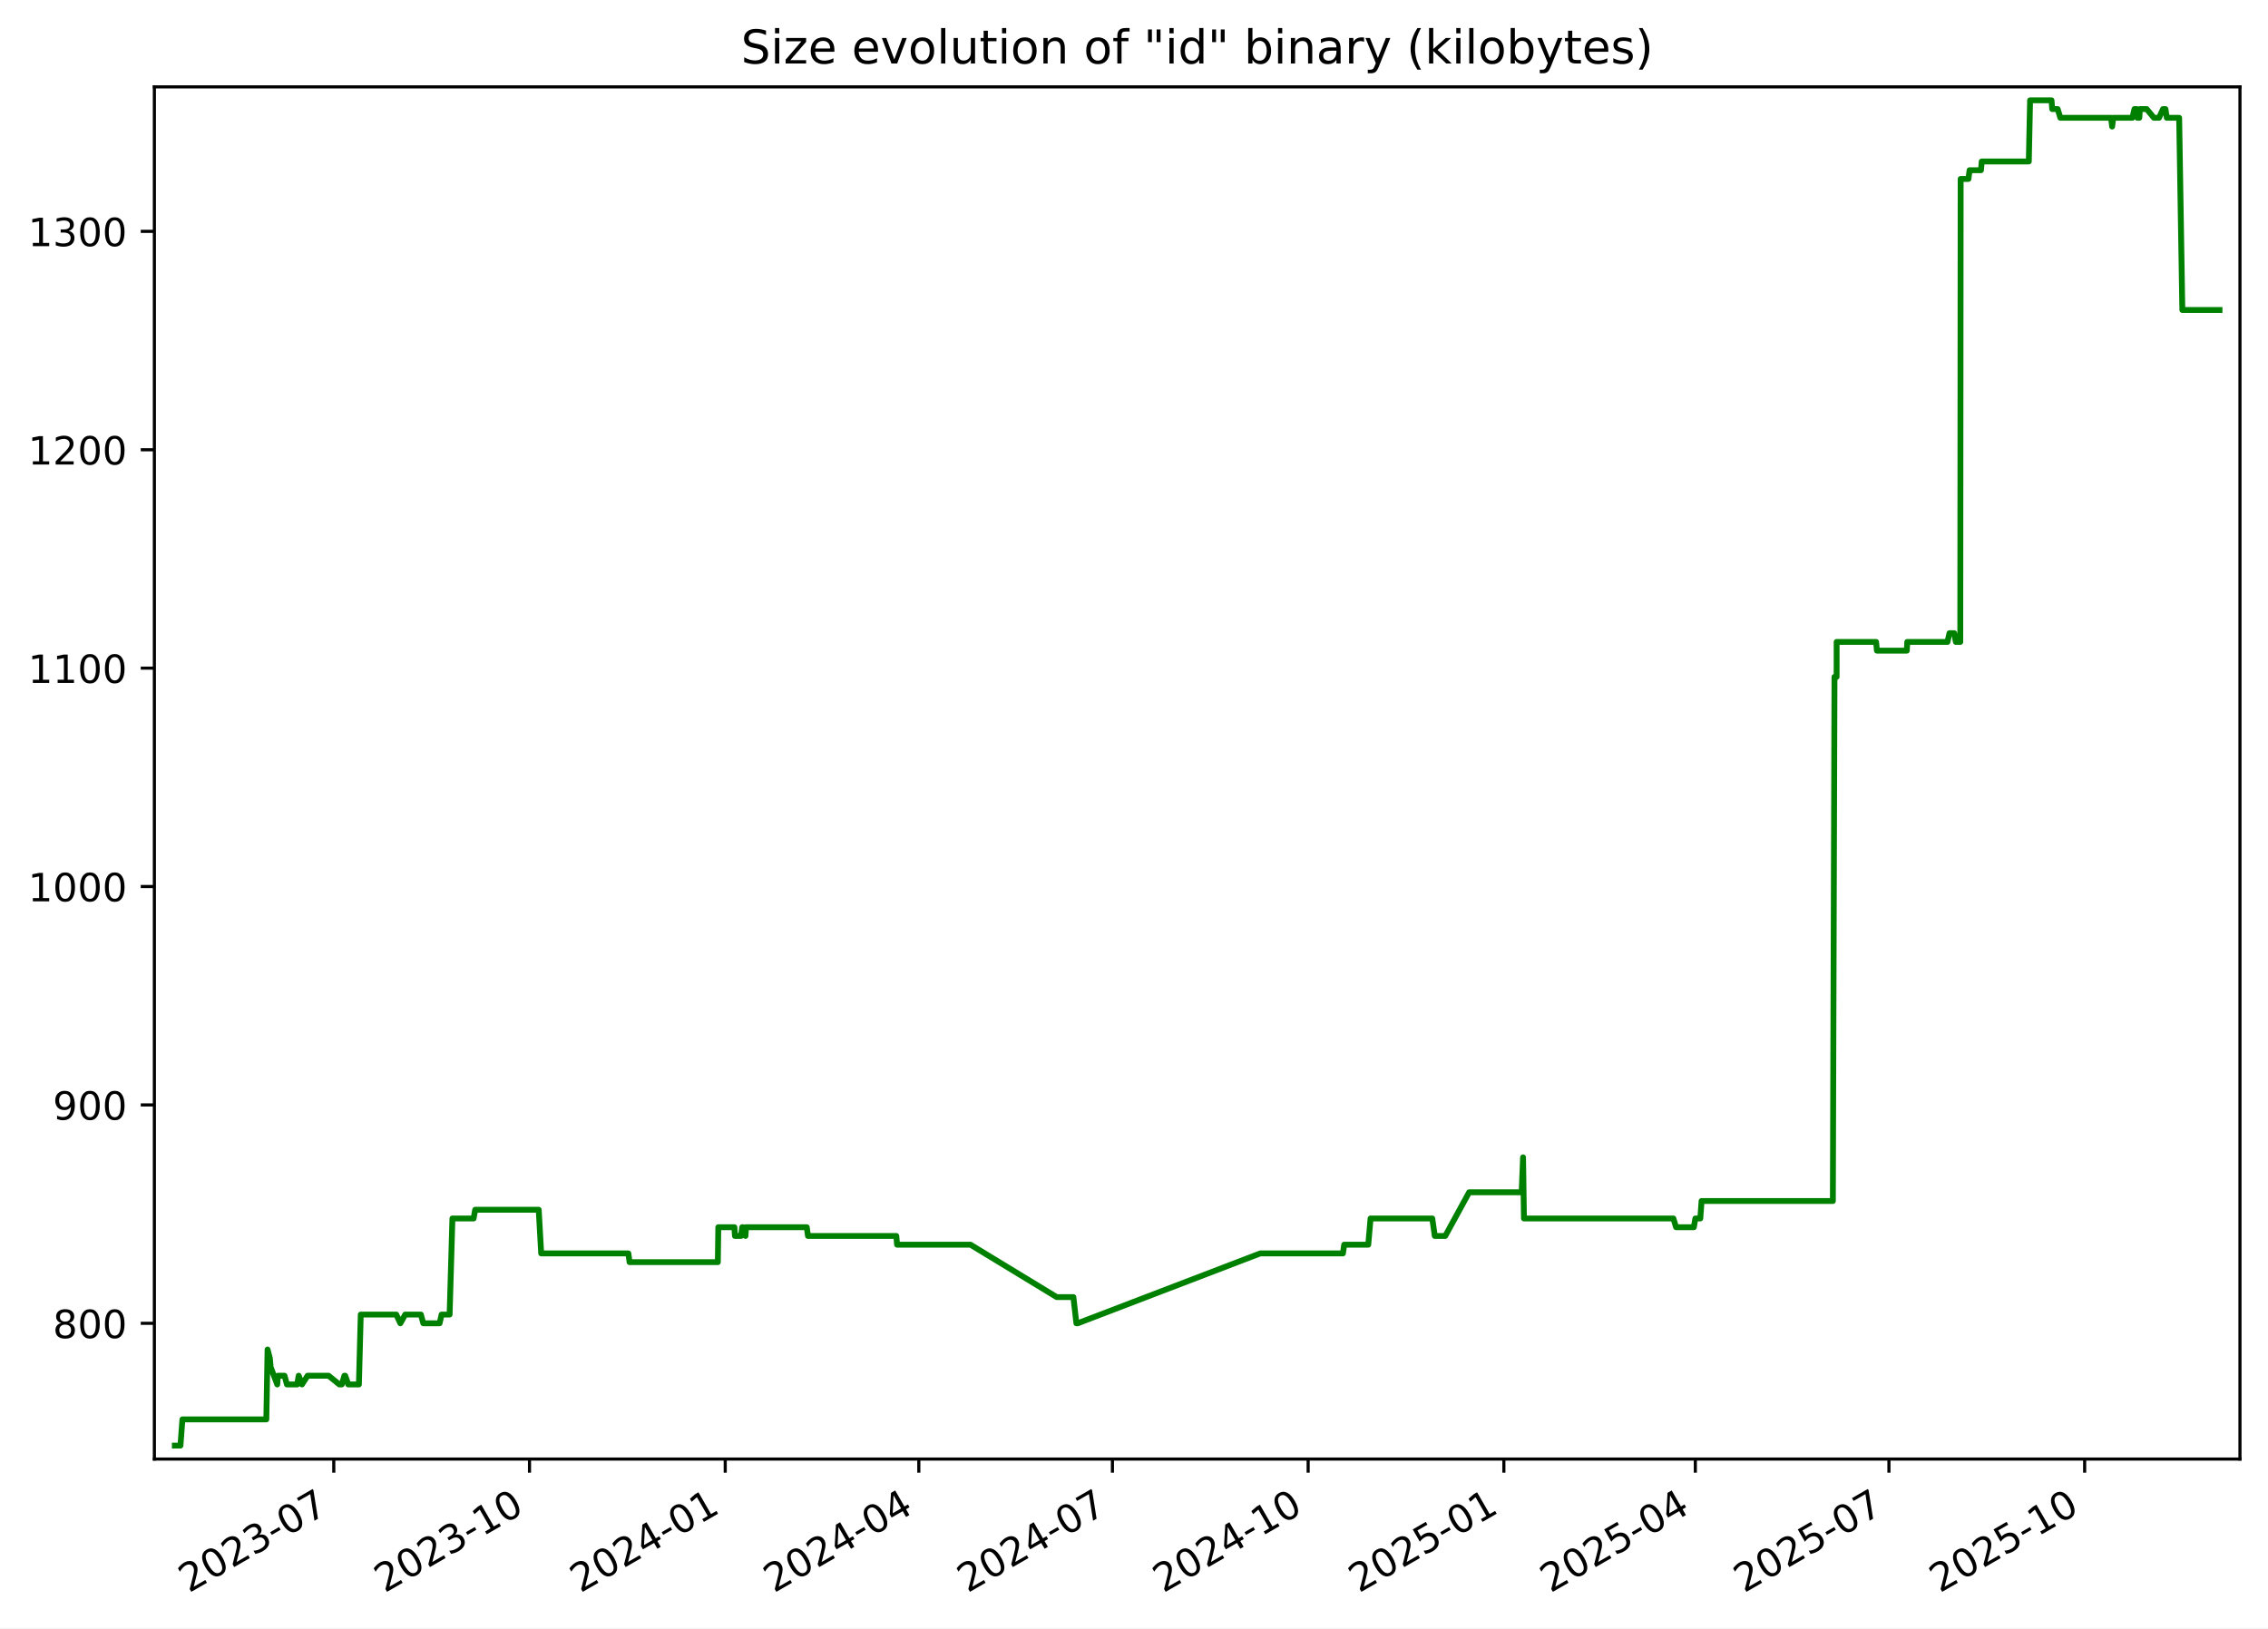
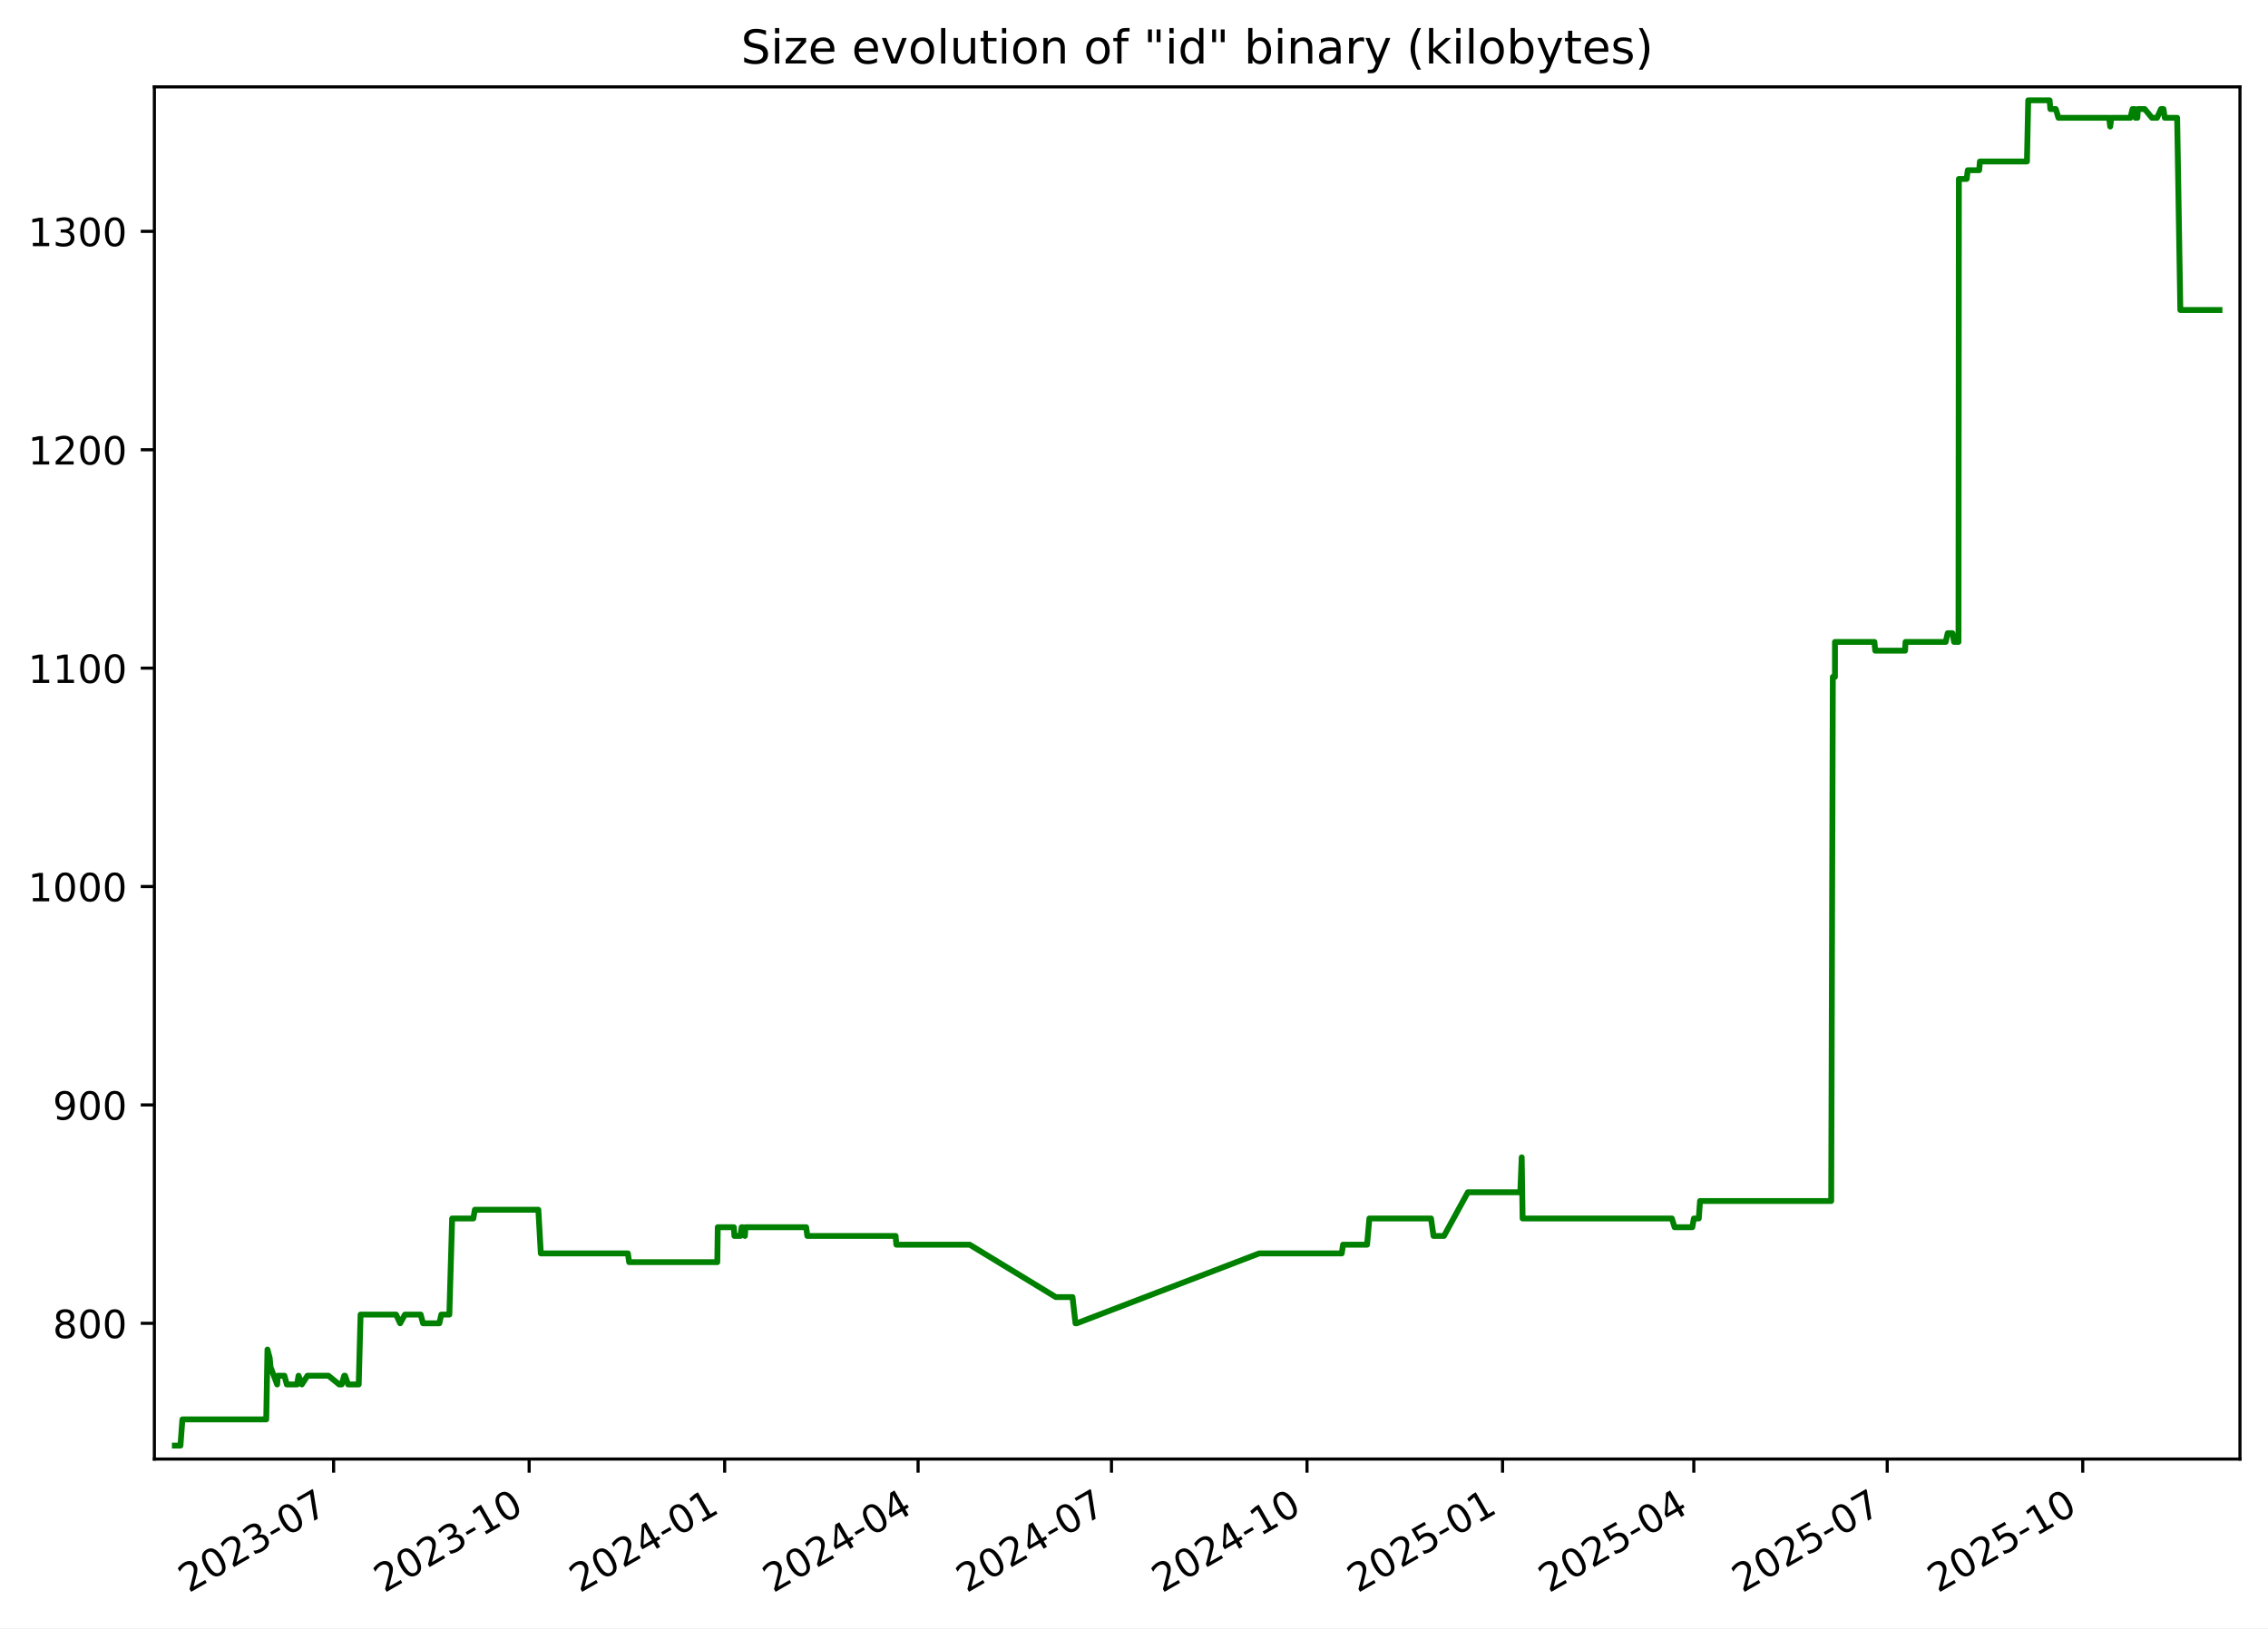
<svg xmlns="http://www.w3.org/2000/svg" xmlns:xlink="http://www.w3.org/1999/xlink" width="582.53pt" height="418.303pt" viewBox="0 0 582.53 418.303" version="1.1">
  <defs>
    <style type="text/css">*{stroke-linejoin: round; stroke-linecap: butt}</style>
  </defs>
  <g id="figure_1">
    <g id="patch_1">
      <path d="M -0 418.303  L 582.53 418.303  L 582.53 0  L -0 0  z " style="fill: #ffffff" />
    </g>
    <g id="axes_1">
      <g id="patch_2">
        <path d="M 39.65 374.83  L 575.33 374.83  L 575.33 22.318  L 39.65 22.318  z " style="fill: #ffffff" />
      </g>
      <g id="matplotlib.axis_1">
        <g id="xtick_1">
          <g id="line2d_1">
            <defs>
-               <path id="m3d6a002ae7" d="M 0 0  L 0 3.5  " style="stroke: #000000; stroke-width: 0.8" />
+               <path id="mb595bc45e6" d="M 0 0  L 0 3.5  " style="stroke: #000000; stroke-width: 0.8" />
            </defs>
            <g>
-               <use xlink:href="#m3d6a002ae7" x="85.731" y="374.83" style="stroke: #000000; stroke-width: 0.8" />
+               <use xlink:href="#mb595bc45e6" x="85.69" y="374.83" style="stroke: #000000; stroke-width: 0.8" />
            </g>
          </g>
          <g id="text_1">
-             <g transform="translate(48.50606 409.302) rotate(-30) scale(0.1 -0.1)">
+             <g transform="translate(48.46524 409.302) rotate(-30) scale(0.1 -0.1)">
              <defs>
                <path id="DejaVuSans-32" d="M 1228 531  L 3431 531  L 3431 0  L 469 0  L 469 531  Q 828 903 1448 1529  Q 2069 2156 2228 2338  Q 2531 2678 2651 2914  Q 2772 3150 2772 3378  Q 2772 3750 2511 3984  Q 2250 4219 1831 4219  Q 1534 4219 1204 4116  Q 875 4013 500 3803  L 500 4441  Q 881 4594 1212 4672  Q 1544 4750 1819 4750  Q 2544 4750 2975 4387  Q 3406 4025 3406 3419  Q 3406 3131 3298 2873  Q 3191 2616 2906 2266  Q 2828 2175 2409 1742  Q 1991 1309 1228 531  z " transform="scale(0.015625)" />
                <path id="DejaVuSans-30" d="M 2034 4250  Q 1547 4250 1301 3770  Q 1056 3291 1056 2328  Q 1056 1369 1301 889  Q 1547 409 2034 409  Q 2525 409 2770 889  Q 3016 1369 3016 2328  Q 3016 3291 2770 3770  Q 2525 4250 2034 4250  z M 2034 4750  Q 2819 4750 3233 4129  Q 3647 3509 3647 2328  Q 3647 1150 3233 529  Q 2819 -91 2034 -91  Q 1250 -91 836 529  Q 422 1150 422 2328  Q 422 3509 836 4129  Q 1250 4750 2034 4750  z " transform="scale(0.015625)" />
                <path id="DejaVuSans-33" d="M 2597 2516  Q 3050 2419 3304 2112  Q 3559 1806 3559 1356  Q 3559 666 3084 287  Q 2609 -91 1734 -91  Q 1441 -91 1130 -33  Q 819 25 488 141  L 488 750  Q 750 597 1062 519  Q 1375 441 1716 441  Q 2309 441 2620 675  Q 2931 909 2931 1356  Q 2931 1769 2642 2001  Q 2353 2234 1838 2234  L 1294 2234  L 1294 2753  L 1863 2753  Q 2328 2753 2575 2939  Q 2822 3125 2822 3475  Q 2822 3834 2567 4026  Q 2313 4219 1838 4219  Q 1578 4219 1281 4162  Q 984 4106 628 3988  L 628 4550  Q 988 4650 1302 4700  Q 1616 4750 1894 4750  Q 2613 4750 3031 4423  Q 3450 4097 3450 3541  Q 3450 3153 3228 2886  Q 3006 2619 2597 2516  z " transform="scale(0.015625)" />
                <path id="DejaVuSans-2d" d="M 313 2009  L 1997 2009  L 1997 1497  L 313 1497  L 313 2009  z " transform="scale(0.015625)" />
                <path id="DejaVuSans-37" d="M 525 4666  L 3525 4666  L 3525 4397  L 1831 0  L 1172 0  L 2766 4134  L 525 4134  L 525 4666  z " transform="scale(0.015625)" />
              </defs>
              <use xlink:href="#DejaVuSans-32" />
              <use xlink:href="#DejaVuSans-30" x="63.623" />
              <use xlink:href="#DejaVuSans-32" x="127.246" />
              <use xlink:href="#DejaVuSans-33" x="190.869" />
              <use xlink:href="#DejaVuSans-2d" x="254.492" />
              <use xlink:href="#DejaVuSans-30" x="290.576" />
              <use xlink:href="#DejaVuSans-37" x="354.199" />
            </g>
          </g>
        </g>
        <g id="xtick_2">
          <g id="line2d_2">
            <g>
-               <use xlink:href="#m3d6a002ae7" x="136.002" y="374.83" style="stroke: #000000; stroke-width: 0.8" />
+               <use xlink:href="#mb595bc45e6" x="135.911" y="374.83" style="stroke: #000000; stroke-width: 0.8" />
            </g>
          </g>
          <g id="text_2">
-             <g transform="translate(98.77708 409.302) rotate(-30) scale(0.1 -0.1)">
+             <g transform="translate(98.68599 409.302) rotate(-30) scale(0.1 -0.1)">
              <defs>
                <path id="DejaVuSans-31" d="M 794 531  L 1825 531  L 1825 4091  L 703 3866  L 703 4441  L 1819 4666  L 2450 4666  L 2450 531  L 3481 531  L 3481 0  L 794 0  L 794 531  z " transform="scale(0.015625)" />
              </defs>
              <use xlink:href="#DejaVuSans-32" />
              <use xlink:href="#DejaVuSans-30" x="63.623" />
              <use xlink:href="#DejaVuSans-32" x="127.246" />
              <use xlink:href="#DejaVuSans-33" x="190.869" />
              <use xlink:href="#DejaVuSans-2d" x="254.492" />
              <use xlink:href="#DejaVuSans-31" x="290.576" />
              <use xlink:href="#DejaVuSans-30" x="354.199" />
            </g>
          </g>
        </g>
        <g id="xtick_3">
          <g id="line2d_3">
            <g>
-               <use xlink:href="#m3d6a002ae7" x="186.273" y="374.83" style="stroke: #000000; stroke-width: 0.8" />
+               <use xlink:href="#mb595bc45e6" x="186.132" y="374.83" style="stroke: #000000; stroke-width: 0.8" />
            </g>
          </g>
          <g id="text_3">
-             <g transform="translate(149.0481 409.302) rotate(-30) scale(0.1 -0.1)">
+             <g transform="translate(148.9067 409.302) rotate(-30) scale(0.1 -0.1)">
              <defs>
                <path id="DejaVuSans-34" d="M 2419 4116  L 825 1625  L 2419 1625  L 2419 4116  z M 2253 4666  L 3047 4666  L 3047 1625  L 3713 1625  L 3713 1100  L 3047 1100  L 3047 0  L 2419 0  L 2419 1100  L 313 1100  L 313 1709  L 2253 4666  z " transform="scale(0.015625)" />
              </defs>
              <use xlink:href="#DejaVuSans-32" />
              <use xlink:href="#DejaVuSans-30" x="63.623" />
              <use xlink:href="#DejaVuSans-32" x="127.246" />
              <use xlink:href="#DejaVuSans-34" x="190.869" />
              <use xlink:href="#DejaVuSans-2d" x="254.492" />
              <use xlink:href="#DejaVuSans-30" x="290.576" />
              <use xlink:href="#DejaVuSans-31" x="354.199" />
            </g>
          </g>
        </g>
        <g id="xtick_4">
          <g id="line2d_4">
            <g>
-               <use xlink:href="#m3d6a002ae7" x="235.997" y="374.83" style="stroke: #000000; stroke-width: 0.8" />
+               <use xlink:href="#mb595bc45e6" x="235.806" y="374.83" style="stroke: #000000; stroke-width: 0.8" />
            </g>
          </g>
          <g id="text_4">
-             <g transform="translate(198.7727 409.302) rotate(-30) scale(0.1 -0.1)">
+             <g transform="translate(198.5816 409.302) rotate(-30) scale(0.1 -0.1)">
              <use xlink:href="#DejaVuSans-32" />
              <use xlink:href="#DejaVuSans-30" x="63.623" />
              <use xlink:href="#DejaVuSans-32" x="127.246" />
              <use xlink:href="#DejaVuSans-34" x="190.869" />
              <use xlink:href="#DejaVuSans-2d" x="254.492" />
              <use xlink:href="#DejaVuSans-30" x="290.576" />
              <use xlink:href="#DejaVuSans-34" x="354.199" />
            </g>
          </g>
        </g>
        <g id="xtick_5">
          <g id="line2d_5">
            <g>
-               <use xlink:href="#m3d6a002ae7" x="285.722" y="374.83" style="stroke: #000000; stroke-width: 0.8" />
+               <use xlink:href="#mb595bc45e6" x="285.481" y="374.83" style="stroke: #000000; stroke-width: 0.8" />
            </g>
          </g>
          <g id="text_5">
-             <g transform="translate(248.4973 409.302) rotate(-30) scale(0.1 -0.1)">
+             <g transform="translate(248.2565 409.302) rotate(-30) scale(0.1 -0.1)">
              <use xlink:href="#DejaVuSans-32" />
              <use xlink:href="#DejaVuSans-30" x="63.623" />
              <use xlink:href="#DejaVuSans-32" x="127.246" />
              <use xlink:href="#DejaVuSans-34" x="190.869" />
              <use xlink:href="#DejaVuSans-2d" x="254.492" />
              <use xlink:href="#DejaVuSans-30" x="290.576" />
              <use xlink:href="#DejaVuSans-37" x="354.199" />
            </g>
          </g>
        </g>
        <g id="xtick_6">
          <g id="line2d_6">
            <g>
-               <use xlink:href="#m3d6a002ae7" x="335.993" y="374.83" style="stroke: #000000; stroke-width: 0.8" />
+               <use xlink:href="#mb595bc45e6" x="335.702" y="374.83" style="stroke: #000000; stroke-width: 0.8" />
            </g>
          </g>
          <g id="text_6">
-             <g transform="translate(298.7683 409.302) rotate(-30) scale(0.1 -0.1)">
+             <g transform="translate(298.4772 409.302) rotate(-30) scale(0.1 -0.1)">
              <use xlink:href="#DejaVuSans-32" />
              <use xlink:href="#DejaVuSans-30" x="63.623" />
              <use xlink:href="#DejaVuSans-32" x="127.246" />
              <use xlink:href="#DejaVuSans-34" x="190.869" />
              <use xlink:href="#DejaVuSans-2d" x="254.492" />
              <use xlink:href="#DejaVuSans-31" x="290.576" />
              <use xlink:href="#DejaVuSans-30" x="354.199" />
            </g>
          </g>
        </g>
        <g id="xtick_7">
          <g id="line2d_7">
            <g>
-               <use xlink:href="#m3d6a002ae7" x="386.264" y="374.83" style="stroke: #000000; stroke-width: 0.8" />
+               <use xlink:href="#mb595bc45e6" x="385.923" y="374.83" style="stroke: #000000; stroke-width: 0.8" />
            </g>
          </g>
          <g id="text_7">
-             <g transform="translate(349.0393 409.302) rotate(-30) scale(0.1 -0.1)">
+             <g transform="translate(348.698 409.302) rotate(-30) scale(0.1 -0.1)">
              <defs>
                <path id="DejaVuSans-35" d="M 691 4666  L 3169 4666  L 3169 4134  L 1269 4134  L 1269 2991  Q 1406 3038 1543 3061  Q 1681 3084 1819 3084  Q 2600 3084 3056 2656  Q 3513 2228 3513 1497  Q 3513 744 3044 326  Q 2575 -91 1722 -91  Q 1428 -91 1123 -41  Q 819 9 494 109  L 494 744  Q 775 591 1075 516  Q 1375 441 1709 441  Q 2250 441 2565 725  Q 2881 1009 2881 1497  Q 2881 1984 2565 2268  Q 2250 2553 1709 2553  Q 1456 2553 1204 2497  Q 953 2441 691 2322  L 691 4666  z " transform="scale(0.015625)" />
              </defs>
              <use xlink:href="#DejaVuSans-32" />
              <use xlink:href="#DejaVuSans-30" x="63.623" />
              <use xlink:href="#DejaVuSans-32" x="127.246" />
              <use xlink:href="#DejaVuSans-35" x="190.869" />
              <use xlink:href="#DejaVuSans-2d" x="254.492" />
              <use xlink:href="#DejaVuSans-30" x="290.576" />
              <use xlink:href="#DejaVuSans-31" x="354.199" />
            </g>
          </g>
        </g>
        <g id="xtick_8">
          <g id="line2d_8">
            <g>
-               <use xlink:href="#m3d6a002ae7" x="435.442" y="374.83" style="stroke: #000000; stroke-width: 0.8" />
+               <use xlink:href="#mb595bc45e6" x="435.052" y="374.83" style="stroke: #000000; stroke-width: 0.8" />
            </g>
          </g>
          <g id="text_8">
-             <g transform="translate(398.2175 409.302) rotate(-30) scale(0.1 -0.1)">
+             <g transform="translate(397.827 409.302) rotate(-30) scale(0.1 -0.1)">
              <use xlink:href="#DejaVuSans-32" />
              <use xlink:href="#DejaVuSans-30" x="63.623" />
              <use xlink:href="#DejaVuSans-32" x="127.246" />
              <use xlink:href="#DejaVuSans-35" x="190.869" />
              <use xlink:href="#DejaVuSans-2d" x="254.492" />
              <use xlink:href="#DejaVuSans-30" x="290.576" />
              <use xlink:href="#DejaVuSans-34" x="354.199" />
            </g>
          </g>
        </g>
        <g id="xtick_9">
          <g id="line2d_9">
            <g>
-               <use xlink:href="#m3d6a002ae7" x="485.167" y="374.83" style="stroke: #000000; stroke-width: 0.8" />
+               <use xlink:href="#mb595bc45e6" x="484.727" y="374.83" style="stroke: #000000; stroke-width: 0.8" />
            </g>
          </g>
          <g id="text_9">
-             <g transform="translate(447.942 409.302) rotate(-30) scale(0.1 -0.1)">
+             <g transform="translate(447.5019 409.302) rotate(-30) scale(0.1 -0.1)">
              <use xlink:href="#DejaVuSans-32" />
              <use xlink:href="#DejaVuSans-30" x="63.623" />
              <use xlink:href="#DejaVuSans-32" x="127.246" />
              <use xlink:href="#DejaVuSans-35" x="190.869" />
              <use xlink:href="#DejaVuSans-2d" x="254.492" />
              <use xlink:href="#DejaVuSans-30" x="290.576" />
              <use xlink:href="#DejaVuSans-37" x="354.199" />
            </g>
          </g>
        </g>
        <g id="xtick_10">
          <g id="line2d_10">
            <g>
-               <use xlink:href="#m3d6a002ae7" x="535.438" y="374.83" style="stroke: #000000; stroke-width: 0.8" />
+               <use xlink:href="#mb595bc45e6" x="534.947" y="374.83" style="stroke: #000000; stroke-width: 0.8" />
            </g>
          </g>
          <g id="text_10">
-             <g transform="translate(498.2131 409.302) rotate(-30) scale(0.1 -0.1)">
+             <g transform="translate(497.7226 409.302) rotate(-30) scale(0.1 -0.1)">
              <use xlink:href="#DejaVuSans-32" />
              <use xlink:href="#DejaVuSans-30" x="63.623" />
              <use xlink:href="#DejaVuSans-32" x="127.246" />
              <use xlink:href="#DejaVuSans-35" x="190.869" />
              <use xlink:href="#DejaVuSans-2d" x="254.492" />
              <use xlink:href="#DejaVuSans-31" x="290.576" />
              <use xlink:href="#DejaVuSans-30" x="354.199" />
            </g>
          </g>
        </g>
      </g>
      <g id="matplotlib.axis_2">
        <g id="ytick_1">
          <g id="line2d_11">
            <defs>
-               <path id="m560b6dda73" d="M 0 0  L -3.5 0  " style="stroke: #000000; stroke-width: 0.8" />
+               <path id="m7ecaa02bab" d="M 0 0  L -3.5 0  " style="stroke: #000000; stroke-width: 0.8" />
            </defs>
            <g>
-               <use xlink:href="#m560b6dda73" x="39.65" y="339.956" style="stroke: #000000; stroke-width: 0.8" />
+               <use xlink:href="#m7ecaa02bab" x="39.65" y="339.956" style="stroke: #000000; stroke-width: 0.8" />
            </g>
          </g>
          <g id="text_11">
            <g transform="translate(13.5625 343.7552) scale(0.1 -0.1)">
              <defs>
                <path id="DejaVuSans-38" d="M 2034 2216  Q 1584 2216 1326 1975  Q 1069 1734 1069 1313  Q 1069 891 1326 650  Q 1584 409 2034 409  Q 2484 409 2743 651  Q 3003 894 3003 1313  Q 3003 1734 2745 1975  Q 2488 2216 2034 2216  z M 1403 2484  Q 997 2584 770 2862  Q 544 3141 544 3541  Q 544 4100 942 4425  Q 1341 4750 2034 4750  Q 2731 4750 3128 4425  Q 3525 4100 3525 3541  Q 3525 3141 3298 2862  Q 3072 2584 2669 2484  Q 3125 2378 3379 2068  Q 3634 1759 3634 1313  Q 3634 634 3220 271  Q 2806 -91 2034 -91  Q 1263 -91 848 271  Q 434 634 434 1313  Q 434 1759 690 2068  Q 947 2378 1403 2484  z M 1172 3481  Q 1172 3119 1398 2916  Q 1625 2713 2034 2713  Q 2441 2713 2670 2916  Q 2900 3119 2900 3481  Q 2900 3844 2670 4047  Q 2441 4250 2034 4250  Q 1625 4250 1398 4047  Q 1172 3844 1172 3481  z " transform="scale(0.015625)" />
              </defs>
              <use xlink:href="#DejaVuSans-38" />
              <use xlink:href="#DejaVuSans-30" x="63.623" />
              <use xlink:href="#DejaVuSans-30" x="127.246" />
            </g>
          </g>
        </g>
        <g id="ytick_2">
          <g id="line2d_12">
            <g>
-               <use xlink:href="#m560b6dda73" x="39.65" y="283.852" style="stroke: #000000; stroke-width: 0.8" />
+               <use xlink:href="#m7ecaa02bab" x="39.65" y="283.852" style="stroke: #000000; stroke-width: 0.8" />
            </g>
          </g>
          <g id="text_12">
            <g transform="translate(13.5625 287.6513) scale(0.1 -0.1)">
              <defs>
                <path id="DejaVuSans-39" d="M 703 97  L 703 672  Q 941 559 1184 500  Q 1428 441 1663 441  Q 2288 441 2617 861  Q 2947 1281 2994 2138  Q 2813 1869 2534 1725  Q 2256 1581 1919 1581  Q 1219 1581 811 2004  Q 403 2428 403 3163  Q 403 3881 828 4315  Q 1253 4750 1959 4750  Q 2769 4750 3195 4129  Q 3622 3509 3622 2328  Q 3622 1225 3098 567  Q 2575 -91 1691 -91  Q 1453 -91 1209 -44  Q 966 3 703 97  z M 1959 2075  Q 2384 2075 2632 2365  Q 2881 2656 2881 3163  Q 2881 3666 2632 3958  Q 2384 4250 1959 4250  Q 1534 4250 1286 3958  Q 1038 3666 1038 3163  Q 1038 2656 1286 2365  Q 1534 2075 1959 2075  z " transform="scale(0.015625)" />
              </defs>
              <use xlink:href="#DejaVuSans-39" />
              <use xlink:href="#DejaVuSans-30" x="63.623" />
              <use xlink:href="#DejaVuSans-30" x="127.246" />
            </g>
          </g>
        </g>
        <g id="ytick_3">
          <g id="line2d_13">
            <g>
-               <use xlink:href="#m560b6dda73" x="39.65" y="227.748" style="stroke: #000000; stroke-width: 0.8" />
+               <use xlink:href="#m7ecaa02bab" x="39.65" y="227.748" style="stroke: #000000; stroke-width: 0.8" />
            </g>
          </g>
          <g id="text_13">
            <g transform="translate(7.2 231.5474) scale(0.1 -0.1)">
              <use xlink:href="#DejaVuSans-31" />
              <use xlink:href="#DejaVuSans-30" x="63.623" />
              <use xlink:href="#DejaVuSans-30" x="127.246" />
              <use xlink:href="#DejaVuSans-30" x="190.869" />
            </g>
          </g>
        </g>
        <g id="ytick_4">
          <g id="line2d_14">
            <g>
-               <use xlink:href="#m560b6dda73" x="39.65" y="171.644" style="stroke: #000000; stroke-width: 0.8" />
+               <use xlink:href="#m7ecaa02bab" x="39.65" y="171.644" style="stroke: #000000; stroke-width: 0.8" />
            </g>
          </g>
          <g id="text_14">
            <g transform="translate(7.2 175.4435) scale(0.1 -0.1)">
              <use xlink:href="#DejaVuSans-31" />
              <use xlink:href="#DejaVuSans-31" x="63.623" />
              <use xlink:href="#DejaVuSans-30" x="127.246" />
              <use xlink:href="#DejaVuSans-30" x="190.869" />
            </g>
          </g>
        </g>
        <g id="ytick_5">
          <g id="line2d_15">
            <g>
-               <use xlink:href="#m560b6dda73" x="39.65" y="115.54" style="stroke: #000000; stroke-width: 0.8" />
+               <use xlink:href="#m7ecaa02bab" x="39.65" y="115.54" style="stroke: #000000; stroke-width: 0.8" />
            </g>
          </g>
          <g id="text_15">
            <g transform="translate(7.2 119.3396) scale(0.1 -0.1)">
              <use xlink:href="#DejaVuSans-31" />
              <use xlink:href="#DejaVuSans-32" x="63.623" />
              <use xlink:href="#DejaVuSans-30" x="127.246" />
              <use xlink:href="#DejaVuSans-30" x="190.869" />
            </g>
          </g>
        </g>
        <g id="ytick_6">
          <g id="line2d_16">
            <g>
-               <use xlink:href="#m560b6dda73" x="39.65" y="59.436" style="stroke: #000000; stroke-width: 0.8" />
+               <use xlink:href="#m7ecaa02bab" x="39.65" y="59.436" style="stroke: #000000; stroke-width: 0.8" />
            </g>
          </g>
          <g id="text_16">
            <g transform="translate(7.2 63.23568) scale(0.1 -0.1)">
              <use xlink:href="#DejaVuSans-31" />
              <use xlink:href="#DejaVuSans-33" x="63.623" />
              <use xlink:href="#DejaVuSans-30" x="127.246" />
              <use xlink:href="#DejaVuSans-30" x="190.869" />
            </g>
          </g>
        </g>
      </g>
      <g id="line2d_17">
-         <path d="M 44.902 371.374  L 46.348 371.374  L 46.854 364.642  L 68.405 364.642  L 68.725 346.688  L 69.312 348.933  L 69.506 351.177  L 71.209 355.665  L 71.377 353.421  L 73.079 353.421  L 73.698 355.665  L 76.323 355.665  L 76.717 353.421  L 77.558 355.665  L 79.005 353.421  L 84.393 353.421  L 87.163 355.665  L 87.797 355.665  L 88.454 353.421  L 88.668 353.421  L 89.449 355.665  L 92.184 355.665  L 92.66 337.712  L 101.784 337.712  L 102.832 339.956  L 104.071 337.712  L 108.106 337.712  L 108.725 339.956  L 112.91 339.956  L 113.422 337.712  L 115.483 337.712  L 116.202 313.026  L 121.648 313.026  L 122.049 310.782  L 138.368 310.782  L 139.002 322.003  L 161.394 322.003  L 161.706 324.247  L 184.377 324.247  L 184.495 315.27  L 188.634 315.27  L 188.768 317.514  L 190.334 317.514  L 190.628 315.27  L 190.906 315.27  L 191.475 317.514  L 191.613 315.27  L 207.22 315.27  L 207.527 317.514  L 230.216 317.514  L 230.41 319.759  L 249.265 319.759  L 271.412 333.223  L 275.698 333.223  L 276.468 339.956  L 276.801 339.956  L 323.69 322.003  L 344.931 322.003  L 345.249 319.759  L 351.434 319.759  L 352.025 313.026  L 367.878 313.026  L 368.519 317.514  L 371.21 317.514  L 377.347 306.294  L 390.83 306.294  L 391.194 297.317  L 391.423 313.026  L 429.805 313.026  L 430.496 315.27  L 435.058 315.27  L 435.452 313.026  L 436.72 313.026  L 437.042 308.538  L 470.769 308.538  L 471.184 173.888  L 471.73 173.888  L 471.736 164.912  L 481.873 164.912  L 482.085 167.156  L 489.763 167.156  L 489.873 164.912  L 500.201 164.912  L 500.717 162.668  L 501.934 162.668  L 502.358 164.912  L 503.493 164.912  L 503.59 45.972  L 505.591 45.972  L 505.879 43.727  L 508.81 43.727  L 508.997 41.483  L 521.095 41.483  L 521.42 25.774  L 526.926 25.774  L 527.107 28.018  L 528.511 28.018  L 529.189 30.262  L 542.213 30.262  L 542.497 32.507  L 542.787 30.262  L 547.691 30.262  L 548.233 28.018  L 548.823 28.018  L 548.977 30.262  L 549.481 30.262  L 549.612 28.018  L 551.371 28.018  L 553.227 30.262  L 554.543 30.262  L 555.559 28.018  L 556.188 28.018  L 556.531 30.262  L 559.712 30.262  L 560.529 79.634  L 570.078 79.634  L 570.078 79.634  " clip-path="url(#p3fb311dfec)" style="fill: none; stroke: #008000; stroke-width: 1.5; stroke-linecap: square" />
+         <path d="M 44.902 371.374  L 46.347 371.374  L 46.852 364.642  L 68.382 364.642  L 68.701 346.688  L 69.288 348.933  L 69.481 351.177  L 71.183 355.665  L 71.35 353.421  L 73.051 353.421  L 73.669 355.665  L 76.292 355.665  L 76.685 353.421  L 77.525 355.665  L 78.971 353.421  L 84.354 353.421  L 87.121 355.665  L 87.754 355.665  L 88.41 353.421  L 88.624 353.421  L 89.404 355.665  L 92.137 355.665  L 92.612 337.712  L 101.728 337.712  L 102.774 339.956  L 104.012 337.712  L 108.043 337.712  L 108.661 339.956  L 112.842 339.956  L 113.353 337.712  L 115.412 337.712  L 116.131 313.026  L 121.571 313.026  L 121.972 310.782  L 138.275 310.782  L 138.908 322.003  L 161.277 322.003  L 161.589 324.247  L 184.237 324.247  L 184.355 315.27  L 188.491 315.27  L 188.625 317.514  L 190.188 317.514  L 190.483 315.27  L 190.76 315.27  L 191.328 317.514  L 191.466 315.27  L 207.058 315.27  L 207.365 317.514  L 230.031 317.514  L 230.225 319.759  L 249.061 319.759  L 271.186 333.223  L 275.467 333.223  L 276.236 339.956  L 276.569 339.956  L 323.412 322.003  L 344.631 322.003  L 344.949 319.759  L 351.128 319.759  L 351.718 313.026  L 367.555 313.026  L 368.196 317.514  L 370.883 317.514  L 377.015 306.294  L 390.484 306.294  L 390.848 297.317  L 391.077 313.026  L 429.42 313.026  L 430.11 315.27  L 434.668 315.27  L 435.061 313.026  L 436.329 313.026  L 436.65 308.538  L 470.343 308.538  L 470.758 173.888  L 471.303 173.888  L 471.309 164.912  L 481.437 164.912  L 481.648 167.156  L 489.318 167.156  L 489.428 164.912  L 499.746 164.912  L 500.262 162.668  L 501.477 162.668  L 501.9 164.912  L 503.034 164.912  L 503.131 45.972  L 505.13 45.972  L 505.418 43.727  L 508.347 43.727  L 508.533 41.483  L 520.619 41.483  L 520.944 25.774  L 526.444 25.774  L 526.625 28.018  L 528.028 28.018  L 528.705 30.262  L 541.716 30.262  L 542 32.507  L 542.289 30.262  L 547.189 30.262  L 547.73 28.018  L 548.319 28.018  L 548.473 30.262  L 548.976 30.262  L 549.107 28.018  L 550.865 28.018  L 552.719 30.262  L 554.034 30.262  L 555.048 28.018  L 555.677 28.018  L 556.019 30.262  L 559.197 30.262  L 560.014 79.634  L 570.078 79.634  L 570.078 79.634  " clip-path="url(#p569bdaf1da)" style="fill: none; stroke: #008000; stroke-width: 1.5; stroke-linecap: square" />
      </g>
      <g id="patch_3">
        <path d="M 39.65 374.83  L 39.65 22.318  " style="fill: none; stroke: #000000; stroke-width: 0.8; stroke-linejoin: miter; stroke-linecap: square" />
      </g>
      <g id="patch_4">
        <path d="M 575.33 374.83  L 575.33 22.318  " style="fill: none; stroke: #000000; stroke-width: 0.8; stroke-linejoin: miter; stroke-linecap: square" />
      </g>
      <g id="patch_5">
        <path d="M 39.65 374.83  L 575.33 374.83  " style="fill: none; stroke: #000000; stroke-width: 0.8; stroke-linejoin: miter; stroke-linecap: square" />
      </g>
      <g id="patch_6">
        <path d="M 39.65 22.318  L 575.33 22.318  " style="fill: none; stroke: #000000; stroke-width: 0.8; stroke-linejoin: miter; stroke-linecap: square" />
      </g>
      <g id="text_17">
        <g transform="translate(190.3184 16.31812) scale(0.12 -0.12)">
          <defs>
            <path id="DejaVuSans-53" d="M 3425 4513  L 3425 3897  Q 3066 4069 2747 4153  Q 2428 4238 2131 4238  Q 1616 4238 1336 4038  Q 1056 3838 1056 3469  Q 1056 3159 1242 3001  Q 1428 2844 1947 2747  L 2328 2669  Q 3034 2534 3370 2195  Q 3706 1856 3706 1288  Q 3706 609 3251 259  Q 2797 -91 1919 -91  Q 1588 -91 1214 -16  Q 841 59 441 206  L 441 856  Q 825 641 1194 531  Q 1563 422 1919 422  Q 2459 422 2753 634  Q 3047 847 3047 1241  Q 3047 1584 2836 1778  Q 2625 1972 2144 2069  L 1759 2144  Q 1053 2284 737 2584  Q 422 2884 422 3419  Q 422 4038 858 4394  Q 1294 4750 2059 4750  Q 2388 4750 2728 4690  Q 3069 4631 3425 4513  z " transform="scale(0.015625)" />
            <path id="DejaVuSans-69" d="M 603 3500  L 1178 3500  L 1178 0  L 603 0  L 603 3500  z M 603 4863  L 1178 4863  L 1178 4134  L 603 4134  L 603 4863  z " transform="scale(0.015625)" />
            <path id="DejaVuSans-7a" d="M 353 3500  L 3084 3500  L 3084 2975  L 922 459  L 3084 459  L 3084 0  L 275 0  L 275 525  L 2438 3041  L 353 3041  L 353 3500  z " transform="scale(0.015625)" />
            <path id="DejaVuSans-65" d="M 3597 1894  L 3597 1613  L 953 1613  Q 991 1019 1311 708  Q 1631 397 2203 397  Q 2534 397 2845 478  Q 3156 559 3463 722  L 3463 178  Q 3153 47 2828 -22  Q 2503 -91 2169 -91  Q 1331 -91 842 396  Q 353 884 353 1716  Q 353 2575 817 3079  Q 1281 3584 2069 3584  Q 2775 3584 3186 3129  Q 3597 2675 3597 1894  z M 3022 2063  Q 3016 2534 2758 2815  Q 2500 3097 2075 3097  Q 1594 3097 1305 2825  Q 1016 2553 972 2059  L 3022 2063  z " transform="scale(0.015625)" />
            <path id="DejaVuSans-20" transform="scale(0.015625)" />
            <path id="DejaVuSans-76" d="M 191 3500  L 800 3500  L 1894 563  L 2988 3500  L 3597 3500  L 2284 0  L 1503 0  L 191 3500  z " transform="scale(0.015625)" />
            <path id="DejaVuSans-6f" d="M 1959 3097  Q 1497 3097 1228 2736  Q 959 2375 959 1747  Q 959 1119 1226 758  Q 1494 397 1959 397  Q 2419 397 2687 759  Q 2956 1122 2956 1747  Q 2956 2369 2687 2733  Q 2419 3097 1959 3097  z M 1959 3584  Q 2709 3584 3137 3096  Q 3566 2609 3566 1747  Q 3566 888 3137 398  Q 2709 -91 1959 -91  Q 1206 -91 779 398  Q 353 888 353 1747  Q 353 2609 779 3096  Q 1206 3584 1959 3584  z " transform="scale(0.015625)" />
            <path id="DejaVuSans-6c" d="M 603 4863  L 1178 4863  L 1178 0  L 603 0  L 603 4863  z " transform="scale(0.015625)" />
            <path id="DejaVuSans-75" d="M 544 1381  L 544 3500  L 1119 3500  L 1119 1403  Q 1119 906 1312 657  Q 1506 409 1894 409  Q 2359 409 2629 706  Q 2900 1003 2900 1516  L 2900 3500  L 3475 3500  L 3475 0  L 2900 0  L 2900 538  Q 2691 219 2414 64  Q 2138 -91 1772 -91  Q 1169 -91 856 284  Q 544 659 544 1381  z M 1991 3584  L 1991 3584  z " transform="scale(0.015625)" />
            <path id="DejaVuSans-74" d="M 1172 4494  L 1172 3500  L 2356 3500  L 2356 3053  L 1172 3053  L 1172 1153  Q 1172 725 1289 603  Q 1406 481 1766 481  L 2356 481  L 2356 0  L 1766 0  Q 1100 0 847 248  Q 594 497 594 1153  L 594 3053  L 172 3053  L 172 3500  L 594 3500  L 594 4494  L 1172 4494  z " transform="scale(0.015625)" />
            <path id="DejaVuSans-6e" d="M 3513 2113  L 3513 0  L 2938 0  L 2938 2094  Q 2938 2591 2744 2837  Q 2550 3084 2163 3084  Q 1697 3084 1428 2787  Q 1159 2491 1159 1978  L 1159 0  L 581 0  L 581 3500  L 1159 3500  L 1159 2956  Q 1366 3272 1645 3428  Q 1925 3584 2291 3584  Q 2894 3584 3203 3211  Q 3513 2838 3513 2113  z " transform="scale(0.015625)" />
            <path id="DejaVuSans-66" d="M 2375 4863  L 2375 4384  L 1825 4384  Q 1516 4384 1395 4259  Q 1275 4134 1275 3809  L 1275 3500  L 2222 3500  L 2222 3053  L 1275 3053  L 1275 0  L 697 0  L 697 3053  L 147 3053  L 147 3500  L 697 3500  L 697 3744  Q 697 4328 969 4595  Q 1241 4863 1831 4863  L 2375 4863  z " transform="scale(0.015625)" />
            <path id="DejaVuSans-22" d="M 1147 4666  L 1147 2931  L 616 2931  L 616 4666  L 1147 4666  z M 2328 4666  L 2328 2931  L 1797 2931  L 1797 4666  L 2328 4666  z " transform="scale(0.015625)" />
            <path id="DejaVuSans-64" d="M 2906 2969  L 2906 4863  L 3481 4863  L 3481 0  L 2906 0  L 2906 525  Q 2725 213 2448 61  Q 2172 -91 1784 -91  Q 1150 -91 751 415  Q 353 922 353 1747  Q 353 2572 751 3078  Q 1150 3584 1784 3584  Q 2172 3584 2448 3432  Q 2725 3281 2906 2969  z M 947 1747  Q 947 1113 1208 752  Q 1469 391 1925 391  Q 2381 391 2643 752  Q 2906 1113 2906 1747  Q 2906 2381 2643 2742  Q 2381 3103 1925 3103  Q 1469 3103 1208 2742  Q 947 2381 947 1747  z " transform="scale(0.015625)" />
            <path id="DejaVuSans-62" d="M 3116 1747  Q 3116 2381 2855 2742  Q 2594 3103 2138 3103  Q 1681 3103 1420 2742  Q 1159 2381 1159 1747  Q 1159 1113 1420 752  Q 1681 391 2138 391  Q 2594 391 2855 752  Q 3116 1113 3116 1747  z M 1159 2969  Q 1341 3281 1617 3432  Q 1894 3584 2278 3584  Q 2916 3584 3314 3078  Q 3713 2572 3713 1747  Q 3713 922 3314 415  Q 2916 -91 2278 -91  Q 1894 -91 1617 61  Q 1341 213 1159 525  L 1159 0  L 581 0  L 581 4863  L 1159 4863  L 1159 2969  z " transform="scale(0.015625)" />
            <path id="DejaVuSans-61" d="M 2194 1759  Q 1497 1759 1228 1600  Q 959 1441 959 1056  Q 959 750 1161 570  Q 1363 391 1709 391  Q 2188 391 2477 730  Q 2766 1069 2766 1631  L 2766 1759  L 2194 1759  z M 3341 1997  L 3341 0  L 2766 0  L 2766 531  Q 2569 213 2275 61  Q 1981 -91 1556 -91  Q 1019 -91 701 211  Q 384 513 384 1019  Q 384 1609 779 1909  Q 1175 2209 1959 2209  L 2766 2209  L 2766 2266  Q 2766 2663 2505 2880  Q 2244 3097 1772 3097  Q 1472 3097 1187 3025  Q 903 2953 641 2809  L 641 3341  Q 956 3463 1253 3523  Q 1550 3584 1831 3584  Q 2591 3584 2966 3190  Q 3341 2797 3341 1997  z " transform="scale(0.015625)" />
            <path id="DejaVuSans-72" d="M 2631 2963  Q 2534 3019 2420 3045  Q 2306 3072 2169 3072  Q 1681 3072 1420 2755  Q 1159 2438 1159 1844  L 1159 0  L 581 0  L 581 3500  L 1159 3500  L 1159 2956  Q 1341 3275 1631 3429  Q 1922 3584 2338 3584  Q 2397 3584 2469 3576  Q 2541 3569 2628 3553  L 2631 2963  z " transform="scale(0.015625)" />
            <path id="DejaVuSans-79" d="M 2059 -325  Q 1816 -950 1584 -1140  Q 1353 -1331 966 -1331  L 506 -1331  L 506 -850  L 844 -850  Q 1081 -850 1212 -737  Q 1344 -625 1503 -206  L 1606 56  L 191 3500  L 800 3500  L 1894 763  L 2988 3500  L 3597 3500  L 2059 -325  z " transform="scale(0.015625)" />
            <path id="DejaVuSans-28" d="M 1984 4856  Q 1566 4138 1362 3434  Q 1159 2731 1159 2009  Q 1159 1288 1364 580  Q 1569 -128 1984 -844  L 1484 -844  Q 1016 -109 783 600  Q 550 1309 550 2009  Q 550 2706 781 3412  Q 1013 4119 1484 4856  L 1984 4856  z " transform="scale(0.015625)" />
            <path id="DejaVuSans-6b" d="M 581 4863  L 1159 4863  L 1159 1991  L 2875 3500  L 3609 3500  L 1753 1863  L 3688 0  L 2938 0  L 1159 1709  L 1159 0  L 581 0  L 581 4863  z " transform="scale(0.015625)" />
            <path id="DejaVuSans-73" d="M 2834 3397  L 2834 2853  Q 2591 2978 2328 3040  Q 2066 3103 1784 3103  Q 1356 3103 1142 2972  Q 928 2841 928 2578  Q 928 2378 1081 2264  Q 1234 2150 1697 2047  L 1894 2003  Q 2506 1872 2764 1633  Q 3022 1394 3022 966  Q 3022 478 2636 193  Q 2250 -91 1575 -91  Q 1294 -91 989 -36  Q 684 19 347 128  L 347 722  Q 666 556 975 473  Q 1284 391 1588 391  Q 1994 391 2212 530  Q 2431 669 2431 922  Q 2431 1156 2273 1281  Q 2116 1406 1581 1522  L 1381 1569  Q 847 1681 609 1914  Q 372 2147 372 2553  Q 372 3047 722 3315  Q 1072 3584 1716 3584  Q 2034 3584 2315 3537  Q 2597 3491 2834 3397  z " transform="scale(0.015625)" />
            <path id="DejaVuSans-29" d="M 513 4856  L 1013 4856  Q 1481 4119 1714 3412  Q 1947 2706 1947 2009  Q 1947 1309 1714 600  Q 1481 -109 1013 -844  L 513 -844  Q 928 -128 1133 580  Q 1338 1288 1338 2009  Q 1338 2731 1133 3434  Q 928 4138 513 4856  z " transform="scale(0.015625)" />
          </defs>
          <use xlink:href="#DejaVuSans-53" />
          <use xlink:href="#DejaVuSans-69" x="63.477" />
          <use xlink:href="#DejaVuSans-7a" x="91.26" />
          <use xlink:href="#DejaVuSans-65" x="143.75" />
          <use xlink:href="#DejaVuSans-20" x="205.273" />
          <use xlink:href="#DejaVuSans-65" x="237.061" />
          <use xlink:href="#DejaVuSans-76" x="298.584" />
          <use xlink:href="#DejaVuSans-6f" x="357.764" />
          <use xlink:href="#DejaVuSans-6c" x="418.945" />
          <use xlink:href="#DejaVuSans-75" x="446.729" />
          <use xlink:href="#DejaVuSans-74" x="510.107" />
          <use xlink:href="#DejaVuSans-69" x="549.316" />
          <use xlink:href="#DejaVuSans-6f" x="577.1" />
          <use xlink:href="#DejaVuSans-6e" x="638.281" />
          <use xlink:href="#DejaVuSans-20" x="701.66" />
          <use xlink:href="#DejaVuSans-6f" x="733.447" />
          <use xlink:href="#DejaVuSans-66" x="794.629" />
          <use xlink:href="#DejaVuSans-20" x="829.834" />
          <use xlink:href="#DejaVuSans-22" x="861.621" />
          <use xlink:href="#DejaVuSans-69" x="907.617" />
          <use xlink:href="#DejaVuSans-64" x="935.4" />
          <use xlink:href="#DejaVuSans-22" x="998.877" />
          <use xlink:href="#DejaVuSans-20" x="1044.873" />
          <use xlink:href="#DejaVuSans-62" x="1076.66" />
          <use xlink:href="#DejaVuSans-69" x="1140.137" />
          <use xlink:href="#DejaVuSans-6e" x="1167.92" />
          <use xlink:href="#DejaVuSans-61" x="1231.299" />
          <use xlink:href="#DejaVuSans-72" x="1292.578" />
          <use xlink:href="#DejaVuSans-79" x="1333.691" />
          <use xlink:href="#DejaVuSans-20" x="1392.871" />
          <use xlink:href="#DejaVuSans-28" x="1424.658" />
          <use xlink:href="#DejaVuSans-6b" x="1463.672" />
          <use xlink:href="#DejaVuSans-69" x="1521.582" />
          <use xlink:href="#DejaVuSans-6c" x="1549.365" />
          <use xlink:href="#DejaVuSans-6f" x="1577.148" />
          <use xlink:href="#DejaVuSans-62" x="1638.33" />
          <use xlink:href="#DejaVuSans-79" x="1701.807" />
          <use xlink:href="#DejaVuSans-74" x="1760.986" />
          <use xlink:href="#DejaVuSans-65" x="1800.195" />
          <use xlink:href="#DejaVuSans-73" x="1861.719" />
          <use xlink:href="#DejaVuSans-29" x="1913.818" />
        </g>
      </g>
    </g>
  </g>
  <defs>
-     <clipPath id="p3fb311dfec">
+     <clipPath id="p569bdaf1da">
      <rect x="39.65" y="22.318" width="535.68" height="352.512" />
    </clipPath>
  </defs>
</svg>
